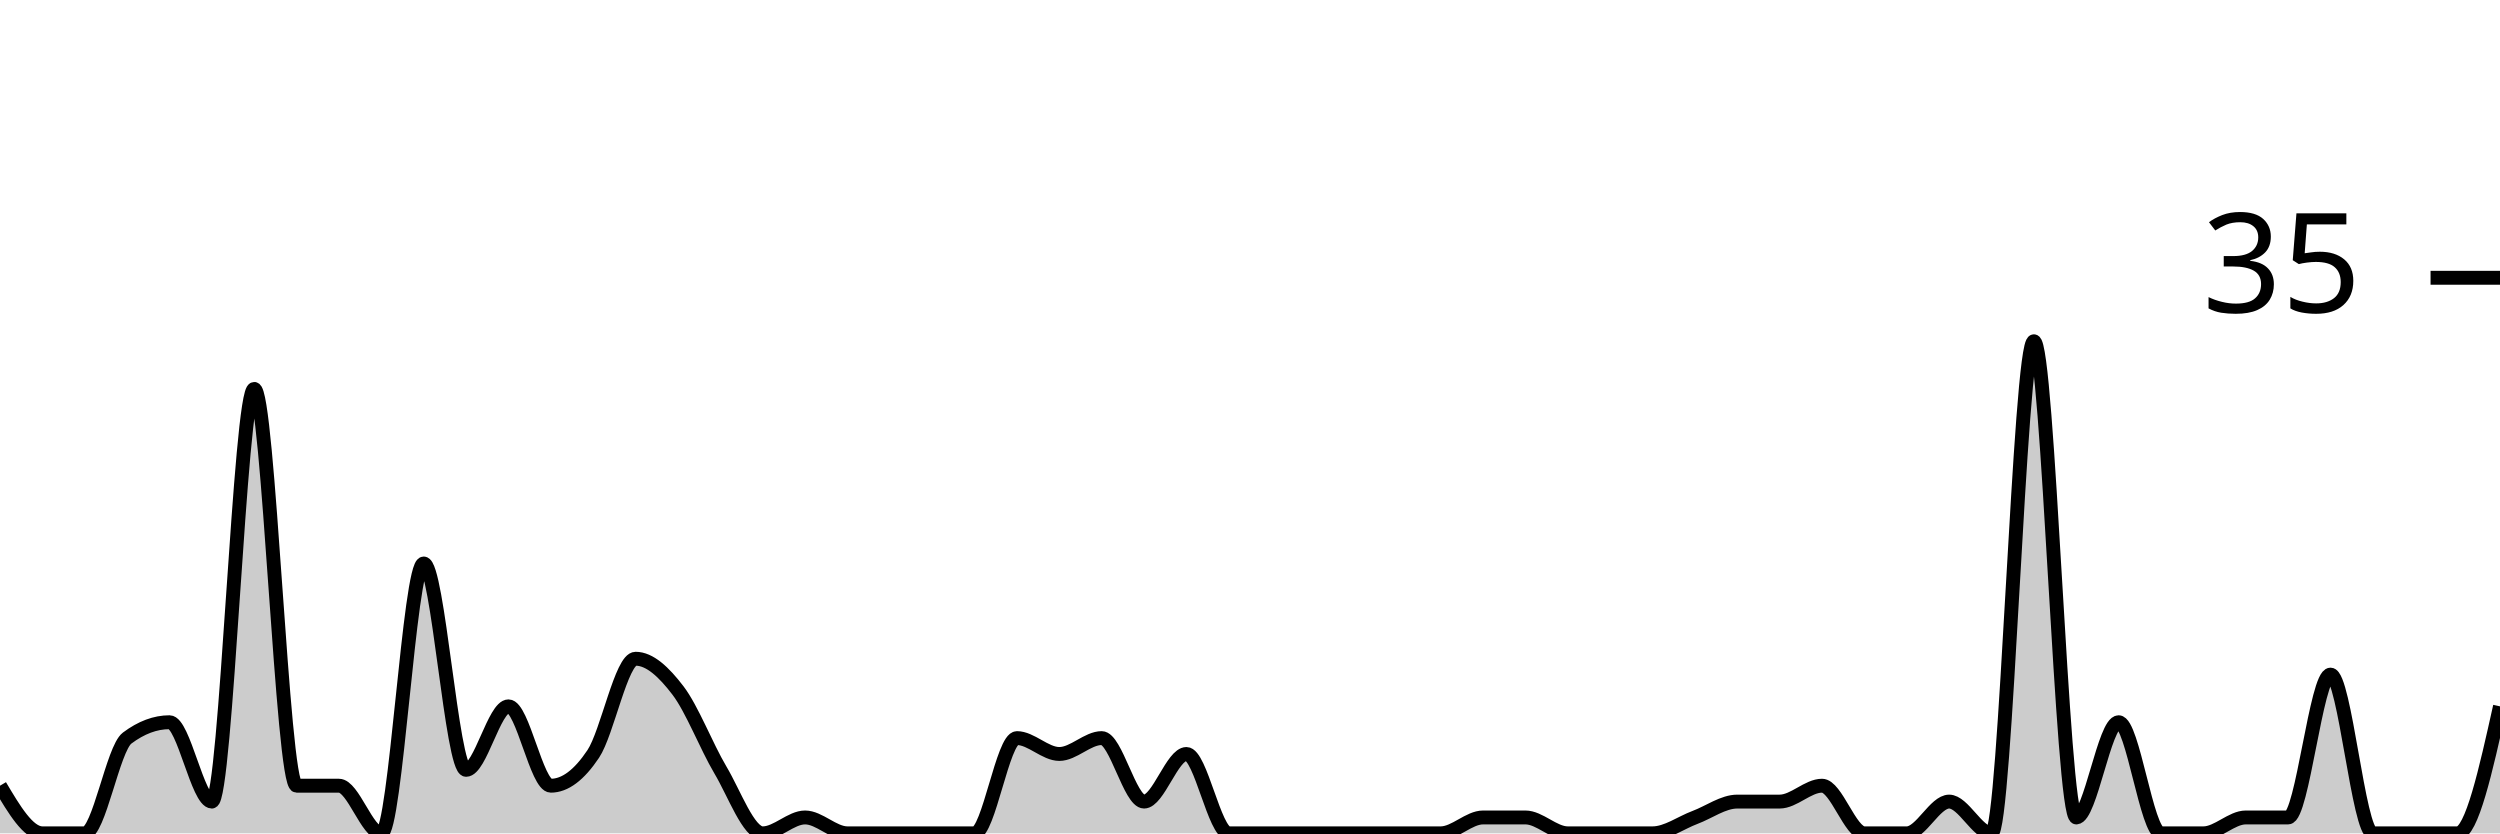
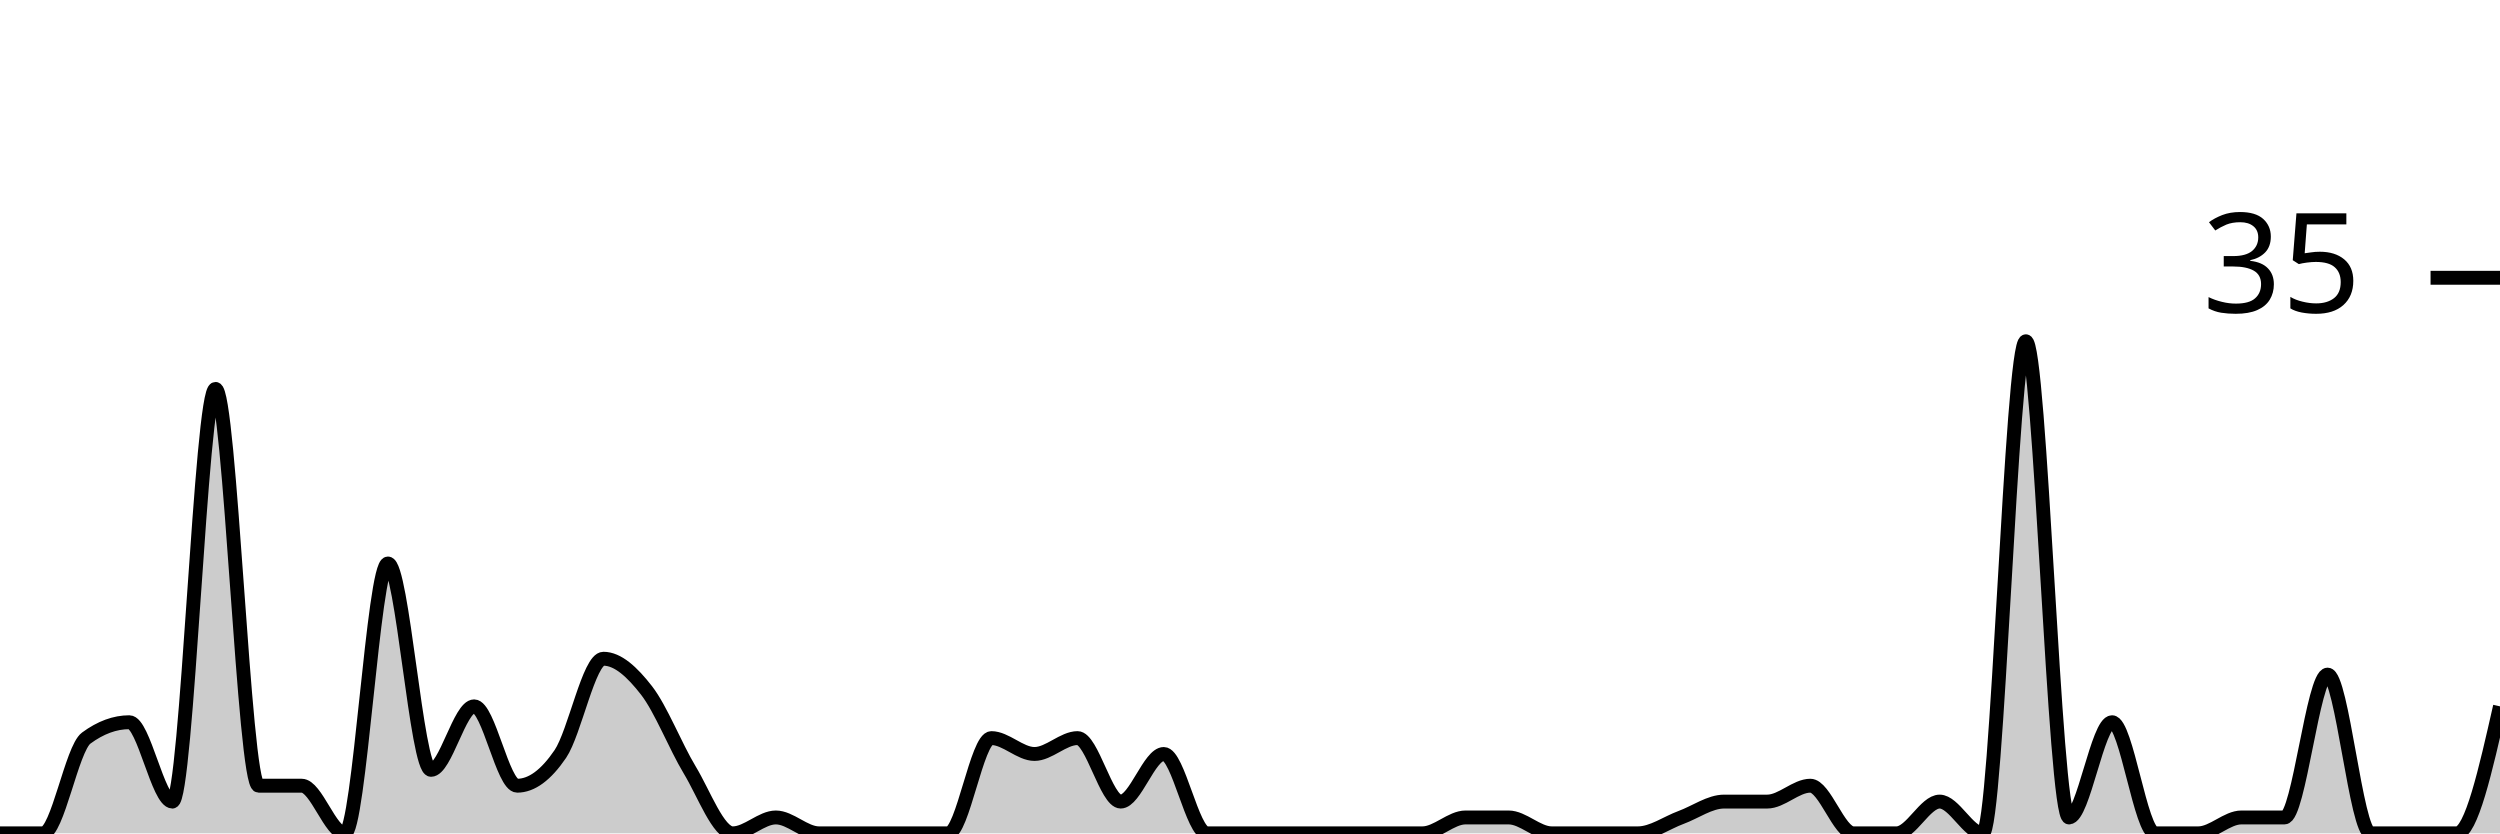
<svg xmlns="http://www.w3.org/2000/svg" viewBox="0 0 180 60">
  <g transform="translate(0,20)">
-     <path class="area" fill="rgba(0, 0, 0, 0.2)" d="M0,36.571C1.017,38.286,2.034,40,3.051,40C4.068,40,5.085,40,6.102,40C7.119,40,8.136,33.905,9.153,33.143C10.169,32.381,11.186,32,12.203,32C13.22,32,14.237,37.714,15.254,37.714C16.271,37.714,17.288,8,18.305,8C19.322,8,20.339,36.571,21.356,36.571C22.373,36.571,23.39,36.571,24.407,36.571C25.424,36.571,26.441,40,27.458,40C28.475,40,29.492,20.571,30.508,20.571C31.525,20.571,32.542,35.429,33.559,35.429C34.576,35.429,35.593,30.857,36.61,30.857C37.627,30.857,38.644,36.571,39.661,36.571C40.678,36.571,41.695,35.81,42.712,34.286C43.729,32.762,44.746,27.429,45.763,27.429C46.78,27.429,47.797,28.381,48.814,29.714C49.831,31.048,50.847,33.714,51.864,35.429C52.881,37.143,53.898,40,54.915,40C55.932,40,56.949,38.857,57.966,38.857C58.983,38.857,60,40,61.017,40C62.034,40,63.051,40,64.068,40C65.085,40,66.102,40,67.119,40C68.136,40,69.153,40,70.169,40C71.186,40,72.203,33.143,73.22,33.143C74.237,33.143,75.254,34.286,76.271,34.286C77.288,34.286,78.305,33.143,79.322,33.143C80.339,33.143,81.356,37.714,82.373,37.714C83.39,37.714,84.407,34.286,85.424,34.286C86.441,34.286,87.458,40,88.475,40C89.492,40,90.508,40,91.525,40C92.542,40,93.559,40,94.576,40C95.593,40,96.61,40,97.627,40C98.644,40,99.661,40,100.678,40C101.695,40,102.712,40,103.729,40C104.746,40,105.763,38.857,106.78,38.857C107.797,38.857,108.814,38.857,109.831,38.857C110.847,38.857,111.864,40,112.881,40C113.898,40,114.915,40,115.932,40C116.949,40,117.966,40,118.983,40C120,40,121.017,39.238,122.034,38.857C123.051,38.476,124.068,37.714,125.085,37.714C126.102,37.714,127.119,37.714,128.136,37.714C129.153,37.714,130.169,36.571,131.186,36.571C132.203,36.571,133.22,40,134.237,40C135.254,40,136.271,40,137.288,40C138.305,40,139.322,37.714,140.339,37.714C141.356,37.714,142.373,40,143.39,40C144.407,40,145.424,4.571,146.441,4.571C147.458,4.571,148.475,38.857,149.492,38.857C150.508,38.857,151.525,32,152.542,32C153.559,32,154.576,40,155.593,40C156.61,40,157.627,40,158.644,40C159.661,40,160.678,38.857,161.695,38.857C162.712,38.857,163.729,38.857,164.746,38.857C165.763,38.857,166.78,28.571,167.797,28.571C168.814,28.571,169.831,40,170.847,40C171.864,40,172.881,40,173.898,40C174.915,40,175.932,40,176.949,40C177.966,40,178.983,35.429,180,30.857L180,40C178.983,40,177.966,40,176.949,40C175.932,40,174.915,40,173.898,40C172.881,40,171.864,40,170.847,40C169.831,40,168.814,40,167.797,40C166.78,40,165.763,40,164.746,40C163.729,40,162.712,40,161.695,40C160.678,40,159.661,40,158.644,40C157.627,40,156.61,40,155.593,40C154.576,40,153.559,40,152.542,40C151.525,40,150.508,40,149.492,40C148.475,40,147.458,40,146.441,40C145.424,40,144.407,40,143.39,40C142.373,40,141.356,40,140.339,40C139.322,40,138.305,40,137.288,40C136.271,40,135.254,40,134.237,40C133.22,40,132.203,40,131.186,40C130.169,40,129.153,40,128.136,40C127.119,40,126.102,40,125.085,40C124.068,40,123.051,40,122.034,40C121.017,40,120,40,118.983,40C117.966,40,116.949,40,115.932,40C114.915,40,113.898,40,112.881,40C111.864,40,110.847,40,109.831,40C108.814,40,107.797,40,106.78,40C105.763,40,104.746,40,103.729,40C102.712,40,101.695,40,100.678,40C99.661,40,98.644,40,97.627,40C96.61,40,95.593,40,94.576,40C93.559,40,92.542,40,91.525,40C90.508,40,89.492,40,88.475,40C87.458,40,86.441,40,85.424,40C84.407,40,83.39,40,82.373,40C81.356,40,80.339,40,79.322,40C78.305,40,77.288,40,76.271,40C75.254,40,74.237,40,73.22,40C72.203,40,71.186,40,70.169,40C69.153,40,68.136,40,67.119,40C66.102,40,65.085,40,64.068,40C63.051,40,62.034,40,61.017,40C60,40,58.983,40,57.966,40C56.949,40,55.932,40,54.915,40C53.898,40,52.881,40,51.864,40C50.847,40,49.831,40,48.814,40C47.797,40,46.78,40,45.763,40C44.746,40,43.729,40,42.712,40C41.695,40,40.678,40,39.661,40C38.644,40,37.627,40,36.61,40C35.593,40,34.576,40,33.559,40C32.542,40,31.525,40,30.508,40C29.492,40,28.475,40,27.458,40C26.441,40,25.424,40,24.407,40C23.39,40,22.373,40,21.356,40C20.339,40,19.322,40,18.305,40C17.288,40,16.271,40,15.254,40C14.237,40,13.22,40,12.203,40C11.186,40,10.169,40,9.153,40C8.136,40,7.119,40,6.102,40C5.085,40,4.068,40,3.051,40C2.034,40,1.017,40,0,40Z" />
-     <path class="line" stroke="black" fill="none" d="M0,36.571C1.017,38.286,2.034,40,3.051,40C4.068,40,5.085,40,6.102,40C7.119,40,8.136,33.905,9.153,33.143C10.169,32.381,11.186,32,12.203,32C13.22,32,14.237,37.714,15.254,37.714C16.271,37.714,17.288,8,18.305,8C19.322,8,20.339,36.571,21.356,36.571C22.373,36.571,23.39,36.571,24.407,36.571C25.424,36.571,26.441,40,27.458,40C28.475,40,29.492,20.571,30.508,20.571C31.525,20.571,32.542,35.429,33.559,35.429C34.576,35.429,35.593,30.857,36.61,30.857C37.627,30.857,38.644,36.571,39.661,36.571C40.678,36.571,41.695,35.81,42.712,34.286C43.729,32.762,44.746,27.429,45.763,27.429C46.78,27.429,47.797,28.381,48.814,29.714C49.831,31.048,50.847,33.714,51.864,35.429C52.881,37.143,53.898,40,54.915,40C55.932,40,56.949,38.857,57.966,38.857C58.983,38.857,60,40,61.017,40C62.034,40,63.051,40,64.068,40C65.085,40,66.102,40,67.119,40C68.136,40,69.153,40,70.169,40C71.186,40,72.203,33.143,73.22,33.143C74.237,33.143,75.254,34.286,76.271,34.286C77.288,34.286,78.305,33.143,79.322,33.143C80.339,33.143,81.356,37.714,82.373,37.714C83.39,37.714,84.407,34.286,85.424,34.286C86.441,34.286,87.458,40,88.475,40C89.492,40,90.508,40,91.525,40C92.542,40,93.559,40,94.576,40C95.593,40,96.61,40,97.627,40C98.644,40,99.661,40,100.678,40C101.695,40,102.712,40,103.729,40C104.746,40,105.763,38.857,106.78,38.857C107.797,38.857,108.814,38.857,109.831,38.857C110.847,38.857,111.864,40,112.881,40C113.898,40,114.915,40,115.932,40C116.949,40,117.966,40,118.983,40C120,40,121.017,39.238,122.034,38.857C123.051,38.476,124.068,37.714,125.085,37.714C126.102,37.714,127.119,37.714,128.136,37.714C129.153,37.714,130.169,36.571,131.186,36.571C132.203,36.571,133.22,40,134.237,40C135.254,40,136.271,40,137.288,40C138.305,40,139.322,37.714,140.339,37.714C141.356,37.714,142.373,40,143.39,40C144.407,40,145.424,4.571,146.441,4.571C147.458,4.571,148.475,38.857,149.492,38.857C150.508,38.857,151.525,32,152.542,32C153.559,32,154.576,40,155.593,40C156.61,40,157.627,40,158.644,40C159.661,40,160.678,38.857,161.695,38.857C162.712,38.857,163.729,38.857,164.746,38.857C165.763,38.857,166.78,28.571,167.797,28.571C168.814,28.571,169.831,40,170.847,40C171.864,40,172.881,40,173.898,40C174.915,40,175.932,40,176.949,40C177.966,40,178.983,35.429,180,30.857" />
+     <path class="area" fill="rgba(0, 0, 0, 0.2)" d="M0,40C1.034,40,2.069,40,3.103,40C4.138,40,5.172,33.905,6.207,33.143C7.241,32.381,8.276,32,9.31,32C10.345,32,11.379,37.714,12.414,37.714C13.448,37.714,14.483,8,15.517,8C16.552,8,17.586,36.571,18.621,36.571C19.655,36.571,20.69,36.571,21.724,36.571C22.759,36.571,23.793,40,24.828,40C25.862,40,26.897,20.571,27.931,20.571C28.966,20.571,30,35.429,31.034,35.429C32.069,35.429,33.103,30.857,34.138,30.857C35.172,30.857,36.207,36.571,37.241,36.571C38.276,36.571,39.31,35.81,40.345,34.286C41.379,32.762,42.414,27.429,43.448,27.429C44.483,27.429,45.517,28.381,46.552,29.714C47.586,31.048,48.621,33.714,49.655,35.429C50.69,37.143,51.724,40,52.759,40C53.793,40,54.828,38.857,55.862,38.857C56.897,38.857,57.931,40,58.966,40C60,40,61.034,40,62.069,40C63.103,40,64.138,40,65.172,40C66.207,40,67.241,40,68.276,40C69.31,40,70.345,33.143,71.379,33.143C72.414,33.143,73.448,34.286,74.483,34.286C75.517,34.286,76.552,33.143,77.586,33.143C78.621,33.143,79.655,37.714,80.69,37.714C81.724,37.714,82.759,34.286,83.793,34.286C84.828,34.286,85.862,40,86.897,40C87.931,40,88.966,40,90,40C91.034,40,92.069,40,93.103,40C94.138,40,95.172,40,96.207,40C97.241,40,98.276,40,99.31,40C100.345,40,101.379,40,102.414,40C103.448,40,104.483,38.857,105.517,38.857C106.552,38.857,107.586,38.857,108.621,38.857C109.655,38.857,110.69,40,111.724,40C112.759,40,113.793,40,114.828,40C115.862,40,116.897,40,117.931,40C118.966,40,120,39.238,121.034,38.857C122.069,38.476,123.103,37.714,124.138,37.714C125.172,37.714,126.207,37.714,127.241,37.714C128.276,37.714,129.31,36.571,130.345,36.571C131.379,36.571,132.414,40,133.448,40C134.483,40,135.517,40,136.552,40C137.586,40,138.621,37.714,139.655,37.714C140.69,37.714,141.724,40,142.759,40C143.793,40,144.828,4.571,145.862,4.571C146.897,4.571,147.931,38.857,148.966,38.857C150,38.857,151.034,32,152.069,32C153.103,32,154.138,40,155.172,40C156.207,40,157.241,40,158.276,40C159.31,40,160.345,38.857,161.379,38.857C162.414,38.857,163.448,38.857,164.483,38.857C165.517,38.857,166.552,28.571,167.586,28.571C168.621,28.571,169.655,40,170.69,40C171.724,40,172.759,40,173.793,40C174.828,40,175.862,40,176.897,40C177.931,40,178.966,35.429,180,30.857L180,40C178.966,40,177.931,40,176.897,40C175.862,40,174.828,40,173.793,40C172.759,40,171.724,40,170.69,40C169.655,40,168.621,40,167.586,40C166.552,40,165.517,40,164.483,40C163.448,40,162.414,40,161.379,40C160.345,40,159.31,40,158.276,40C157.241,40,156.207,40,155.172,40C154.138,40,153.103,40,152.069,40C151.034,40,150,40,148.966,40C147.931,40,146.897,40,145.862,40C144.828,40,143.793,40,142.759,40C141.724,40,140.69,40,139.655,40C138.621,40,137.586,40,136.552,40C135.517,40,134.483,40,133.448,40C132.414,40,131.379,40,130.345,40C129.31,40,128.276,40,127.241,40C126.207,40,125.172,40,124.138,40C123.103,40,122.069,40,121.034,40C120,40,118.966,40,117.931,40C116.897,40,115.862,40,114.828,40C113.793,40,112.759,40,111.724,40C110.69,40,109.655,40,108.621,40C107.586,40,106.552,40,105.517,40C104.483,40,103.448,40,102.414,40C101.379,40,100.345,40,99.31,40C98.276,40,97.241,40,96.207,40C95.172,40,94.138,40,93.103,40C92.069,40,91.034,40,90,40C88.966,40,87.931,40,86.897,40C85.862,40,84.828,40,83.793,40C82.759,40,81.724,40,80.69,40C79.655,40,78.621,40,77.586,40C76.552,40,75.517,40,74.483,40C73.448,40,72.414,40,71.379,40C70.345,40,69.31,40,68.276,40C67.241,40,66.207,40,65.172,40C64.138,40,63.103,40,62.069,40C61.034,40,60,40,58.966,40C57.931,40,56.897,40,55.862,40C54.828,40,53.793,40,52.759,40C51.724,40,50.69,40,49.655,40C48.621,40,47.586,40,46.552,40C45.517,40,44.483,40,43.448,40C42.414,40,41.379,40,40.345,40C39.31,40,38.276,40,37.241,40C36.207,40,35.172,40,34.138,40C33.103,40,32.069,40,31.034,40C30,40,28.966,40,27.931,40C26.897,40,25.862,40,24.828,40C23.793,40,22.759,40,21.724,40C20.69,40,19.655,40,18.621,40C17.586,40,16.552,40,15.517,40C14.483,40,13.448,40,12.414,40C11.379,40,10.345,40,9.31,40C8.276,40,7.241,40,6.207,40C5.172,40,4.138,40,3.103,40C2.069,40,1.034,40,0,40Z" />
+     <path class="line" stroke="black" fill="none" d="M0,40C1.034,40,2.069,40,3.103,40C4.138,40,5.172,33.905,6.207,33.143C7.241,32.381,8.276,32,9.31,32C10.345,32,11.379,37.714,12.414,37.714C13.448,37.714,14.483,8,15.517,8C16.552,8,17.586,36.571,18.621,36.571C19.655,36.571,20.69,36.571,21.724,36.571C22.759,36.571,23.793,40,24.828,40C25.862,40,26.897,20.571,27.931,20.571C28.966,20.571,30,35.429,31.034,35.429C32.069,35.429,33.103,30.857,34.138,30.857C35.172,30.857,36.207,36.571,37.241,36.571C38.276,36.571,39.31,35.81,40.345,34.286C41.379,32.762,42.414,27.429,43.448,27.429C44.483,27.429,45.517,28.381,46.552,29.714C47.586,31.048,48.621,33.714,49.655,35.429C50.69,37.143,51.724,40,52.759,40C53.793,40,54.828,38.857,55.862,38.857C56.897,38.857,57.931,40,58.966,40C60,40,61.034,40,62.069,40C63.103,40,64.138,40,65.172,40C66.207,40,67.241,40,68.276,40C69.31,40,70.345,33.143,71.379,33.143C72.414,33.143,73.448,34.286,74.483,34.286C75.517,34.286,76.552,33.143,77.586,33.143C78.621,33.143,79.655,37.714,80.69,37.714C81.724,37.714,82.759,34.286,83.793,34.286C84.828,34.286,85.862,40,86.897,40C87.931,40,88.966,40,90,40C91.034,40,92.069,40,93.103,40C94.138,40,95.172,40,96.207,40C97.241,40,98.276,40,99.31,40C100.345,40,101.379,40,102.414,40C103.448,40,104.483,38.857,105.517,38.857C106.552,38.857,107.586,38.857,108.621,38.857C109.655,38.857,110.69,40,111.724,40C112.759,40,113.793,40,114.828,40C115.862,40,116.897,40,117.931,40C118.966,40,120,39.238,121.034,38.857C122.069,38.476,123.103,37.714,124.138,37.714C125.172,37.714,126.207,37.714,127.241,37.714C128.276,37.714,129.31,36.571,130.345,36.571C131.379,36.571,132.414,40,133.448,40C134.483,40,135.517,40,136.552,40C137.586,40,138.621,37.714,139.655,37.714C140.69,37.714,141.724,40,142.759,40C143.793,40,144.828,4.571,145.862,4.571C146.897,4.571,147.931,38.857,148.966,38.857C150,38.857,151.034,32,152.069,32C153.103,32,154.138,40,155.172,40C156.207,40,157.241,40,158.276,40C159.31,40,160.345,38.857,161.379,38.857C162.414,38.857,163.448,38.857,164.483,38.857C165.517,38.857,166.552,28.571,167.586,28.571C168.621,28.571,169.655,40,170.69,40C171.724,40,172.759,40,173.793,40C174.828,40,175.862,40,176.897,40C177.931,40,178.966,35.429,180,30.857" />
    <path class="axis-ceiling" stroke-width="1" stroke="black" fill="none" d="M175,0L180,0" />
    <text class="axis-ceiling-label" font-family="sans-serif" text-anchor="end" font-size="10px" x="170" y="2.5">35</text>
  </g>
</svg>
